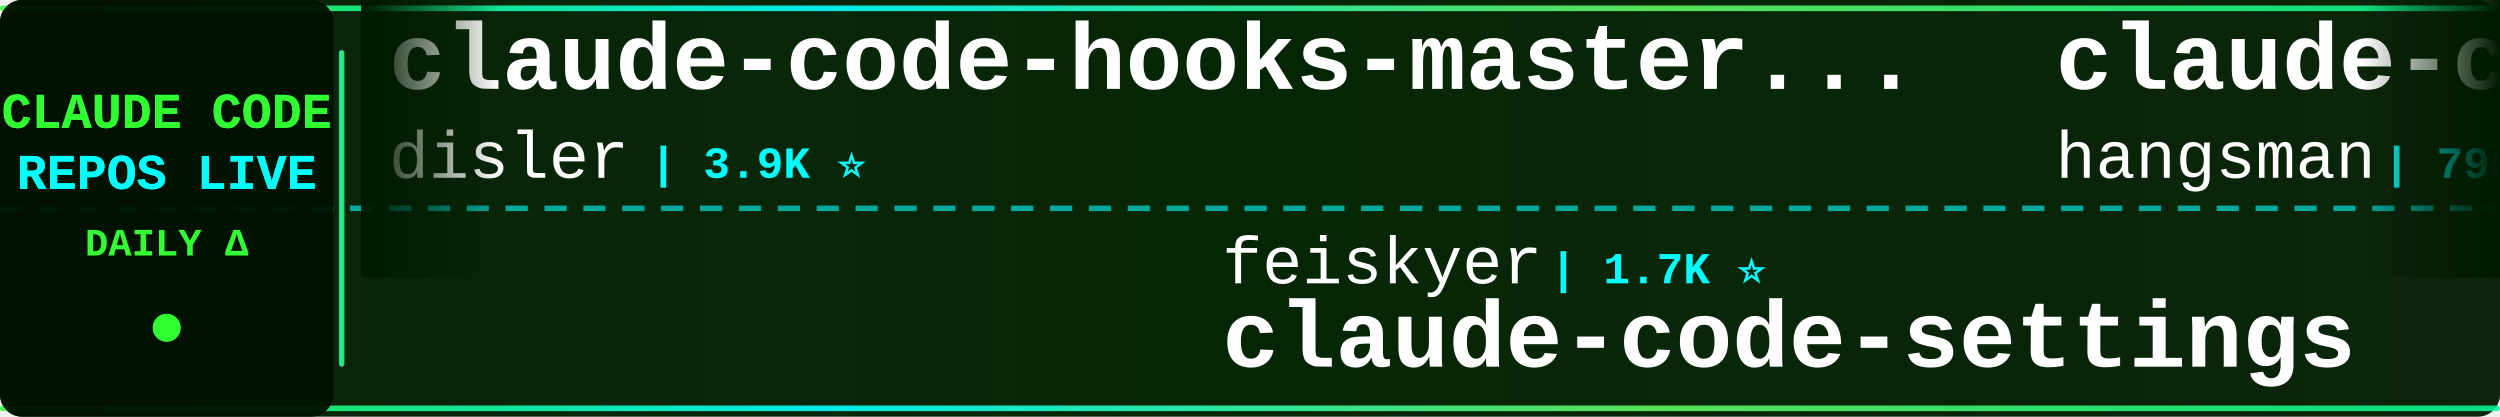
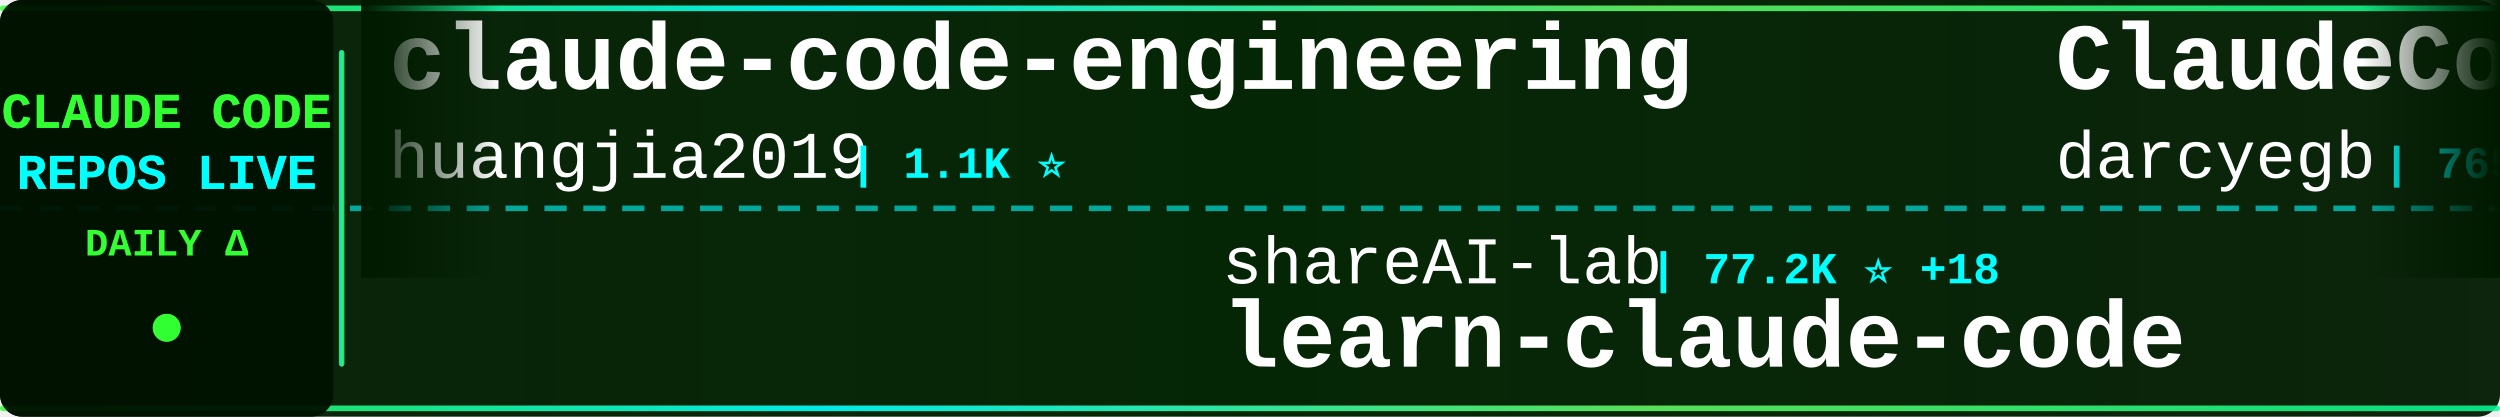
<svg xmlns="http://www.w3.org/2000/svg" width="900" height="150">
  <defs>
    <linearGradient id="tickerBg" x1="0%" y1="0%" x2="100%" y2="0%">
      <stop offset="0%" style="stop-color:#001a00;stop-opacity:0.95" />
      <stop offset="50%" style="stop-color:#002200;stop-opacity:0.98" />
      <stop offset="100%" style="stop-color:#001a00;stop-opacity:0.95" />
    </linearGradient>
    <linearGradient id="borderGrad" x1="0%" y1="0%" x2="100%" y2="0%">
      <stop offset="0%" style="stop-color:#33ff33;stop-opacity:0.85">
        <animate attributeName="stop-opacity" values="0.85;1;0.85" dur="2s" repeatCount="indefinite" />
      </stop>
      <stop offset="33%" style="stop-color:#00ffff;stop-opacity:0.9">
        <animate attributeName="stop-opacity" values="0.9;1;0.9" dur="2.2s" repeatCount="indefinite" />
      </stop>
      <stop offset="66%" style="stop-color:#66ff66;stop-opacity:0.85">
        <animate attributeName="stop-opacity" values="0.85;1;0.85" dur="1.8s" repeatCount="indefinite" />
      </stop>
      <stop offset="100%" style="stop-color:#00ff99;stop-opacity:0.85">
        <animate attributeName="stop-opacity" values="0.85;1;0.85" dur="2s" repeatCount="indefinite" />
      </stop>
    </linearGradient>
    <filter id="textGlow">
      <feGaussianBlur stdDeviation="0.1" result="coloredBlur" />
      <feMerge>
        <feMergeNode in="coloredBlur" />
        <feMergeNode in="SourceGraphic" />
      </feMerge>
    </filter>
    <filter id="metricGlow">
      <feGaussianBlur stdDeviation="0.2" result="coloredBlur" />
      <feMerge>
        <feMergeNode in="coloredBlur" />
        <feMergeNode in="SourceGraphic" />
      </feMerge>
    </filter>
    <linearGradient id="leftFade" x1="0%" y1="0%" x2="100%" y2="0%">
      <stop offset="0%" style="stop-color:#001a00;stop-opacity:1" />
      <stop offset="100%" style="stop-color:#001a00;stop-opacity:0" />
    </linearGradient>
    <linearGradient id="rightFade" x1="0%" y1="0%" x2="100%" y2="0%">
      <stop offset="0%" style="stop-color:#001a00;stop-opacity:0" />
      <stop offset="100%" style="stop-color:#001a00;stop-opacity:1" />
    </linearGradient>
  </defs>
  <rect width="900" height="150" fill="url(#tickerBg)" rx="8" />
  <rect x="0" y="2" width="900" height="2" fill="url(#borderGrad)" rx="1" />
  <rect x="0" y="146" width="900" height="2" fill="url(#borderGrad)" rx="1" />
  <line x1="0" y1="75" x2="900" y2="75" stroke="#00ffff" stroke-width="2" stroke-dasharray="8 6" opacity="0.6" />
  <rect x="0" y="0" width="120" height="150" fill="#001100" opacity="0.95" rx="8" />
  <text x="60" y="46" font-family="'Courier New', monospace" font-size="18" font-weight="bold" fill="#33ff33" text-anchor="middle" filter="url(#textGlow)">
    CLAUDE CODE
  </text>
  <text x="60" y="68" font-family="'Courier New', monospace" font-size="18" font-weight="bold" fill="#00ffff" text-anchor="middle" filter="url(#textGlow)">
    REPOS LIVE
  </text>
  <text x="60" y="92" font-family="'Courier New', monospace" font-size="14" font-weight="bold" fill="#33ff33" text-anchor="middle">
    DAILY Δ
  </text>
  <circle cx="60" cy="118" r="5" fill="#33ff33" filter="url(#metricGlow)">
    <animate attributeName="r" values="4;6;4" dur="1.5s" repeatCount="indefinite" />
    <animate attributeName="opacity" values="0.6;1;0.6" dur="1.5s" repeatCount="indefinite" />
  </circle>
  <rect x="122" y="18" width="2" height="114" fill="url(#borderGrad)" rx="1" />
  <clipPath id="tickerClip">
    <rect x="130" y="0" width="770" height="150" />
  </clipPath>
  <g clip-path="url(#tickerClip)">
    <g id="tickerItems">
      <animateTransform attributeName="transform" attributeType="XML" type="translate" from="0 0" to="-3000 0" dur="54s" repeatCount="indefinite" />
      <g transform="translate(0, 0)">
-         <text x="140" y="32" font-family="'Courier New', monospace" font-size="34" font-weight="bold" fill="#ffffff">claude-code-hooks-master...</text>
-         <text x="140" y="64" font-family="'Courier New', monospace" font-size="24" font-weight="normal" fill="#ffffff" opacity="1.0">disler</text>
-         <text x="234" y="64" font-family="'Courier New', monospace" font-size="16" font-weight="bold" fill="#00ffff"> | 3.9K ⭐</text>
+         <text x="140" y="32" font-family="'Courier New', monospace" font-size="34" font-weight="bold" fill="#ffffff">claude-code-engineering</text>
+         <text x="140" y="64" font-family="'Courier New', monospace" font-size="24" font-weight="normal" fill="#ffffff" opacity="1.0">huangjia2019</text>
+         <text x="306" y="64" font-family="'Courier New', monospace" font-size="16" font-weight="bold" fill="#00ffff"> | 1.1K ⭐</text>
      </g>
      <g transform="translate(300, 0)">
-         <text x="140" y="102" font-family="'Courier New', monospace" font-size="24" font-weight="normal" fill="#ffffff" opacity="1.0">feiskyer</text>
-         <text x="258" y="102" font-family="'Courier New', monospace" font-size="16" font-weight="bold" fill="#00ffff"> | 1.7K ⭐</text>
-         <text x="140" y="132" font-family="'Courier New', monospace" font-size="34" font-weight="bold" fill="#ffffff">claude-code-settings</text>
+         <text x="140" y="102" font-family="'Courier New', monospace" font-size="24" font-weight="normal" fill="#ffffff" opacity="1.0">shareAI-lab</text>
+         <text x="294" y="102" font-family="'Courier New', monospace" font-size="16" font-weight="bold" fill="#00ffff"> | 77.2K ⭐ +18</text>
+         <text x="140" y="132" font-family="'Courier New', monospace" font-size="34" font-weight="bold" fill="#ffffff">learn-claude-code</text>
      </g>
      <g transform="translate(600, 0)">
-         <text x="140" y="32" font-family="'Courier New', monospace" font-size="34" font-weight="bold" fill="#ffffff">claude-code-source</text>
-         <text x="140" y="64" font-family="'Courier New', monospace" font-size="24" font-weight="normal" fill="#ffffff" opacity="1.0">hangsman</text>
-         <text x="258" y="64" font-family="'Courier New', monospace" font-size="16" font-weight="bold" fill="#00ffff"> | 795 ⭐</text>
+         <text x="140" y="32" font-family="'Courier New', monospace" font-size="34" font-weight="bold" fill="#ffffff">ClaudeCodeAgents</text>
+         <text x="140" y="64" font-family="'Courier New', monospace" font-size="24" font-weight="normal" fill="#ffffff" opacity="1.0">darcyegb</text>
+         <text x="258" y="64" font-family="'Courier New', monospace" font-size="16" font-weight="bold" fill="#00ffff"> | 765 ⭐</text>
      </g>
      <g transform="translate(900, 0)">
-         <text x="140" y="102" font-family="'Courier New', monospace" font-size="24" font-weight="normal" fill="#ffffff" opacity="1.0">AprilNEA</text>
-         <text x="258" y="102" font-family="'Courier New', monospace" font-size="16" font-weight="bold" fill="#00ffff"> | 391 ⭐</text>
-         <text x="140" y="132" font-family="'Courier New', monospace" font-size="34" font-weight="bold" fill="#ffffff">claude-code-source</text>
+         <text x="140" y="102" font-family="'Courier New', monospace" font-size="24" font-weight="normal" fill="#ffffff" opacity="1.0">wanshuiyin</text>
+         <text x="282" y="102" font-family="'Courier New', monospace" font-size="16" font-weight="bold" fill="#00ffff"> | 16.4K ⭐ +2</text>
+         <text x="140" y="132" font-family="'Courier New', monospace" font-size="34" font-weight="bold" fill="#ffffff">Auto-claude-code-researc...</text>
      </g>
      <g transform="translate(1200, 0)">
-         <text x="140" y="32" font-family="'Courier New', monospace" font-size="34" font-weight="bold" fill="#ffffff">edmunds-claude-code</text>
-         <text x="140" y="64" font-family="'Courier New', monospace" font-size="24" font-weight="normal" fill="#ffffff" opacity="1.0">edmund-io</text>
-         <text x="270" y="64" font-family="'Courier New', monospace" font-size="16" font-weight="bold" fill="#00ffff"> | 1.5K ⭐</text>
+         <text x="140" y="32" font-family="'Courier New', monospace" font-size="34" font-weight="bold" fill="#ffffff">oh-my-claudecode</text>
+         <text x="140" y="64" font-family="'Courier New', monospace" font-size="24" font-weight="normal" fill="#ffffff" opacity="1.0">Yeachan-Heo</text>
+         <text x="294" y="64" font-family="'Courier New', monospace" font-size="16" font-weight="bold" fill="#00ffff"> | 39.3K ⭐ +2</text>
      </g>
      <g transform="translate(1500, 0)">
-         <text x="140" y="102" font-family="'Courier New', monospace" font-size="24" font-weight="normal" fill="#ffffff" opacity="1.0">luyao618</text>
-         <text x="258" y="102" font-family="'Courier New', monospace" font-size="16" font-weight="bold" fill="#00ffff"> | 1.7K ⭐</text>
-         <text x="140" y="132" font-family="'Courier New', monospace" font-size="34" font-weight="bold" fill="#ffffff">Claude-Code-Source-Study</text>
+         <text x="140" y="102" font-family="'Courier New', monospace" font-size="24" font-weight="normal" fill="#ffffff" opacity="1.0">edmund-io</text>
+         <text x="270" y="102" font-family="'Courier New', monospace" font-size="16" font-weight="bold" fill="#00ffff"> | 1.5K ⭐ +1</text>
+         <text x="140" y="132" font-family="'Courier New', monospace" font-size="34" font-weight="bold" fill="#ffffff">edmunds-claude-code</text>
      </g>
      <g transform="translate(1800, 0)">
-         <text x="140" y="32" font-family="'Courier New', monospace" font-size="34" font-weight="bold" fill="#ffffff">claude-code-base-action</text>
-         <text x="140" y="64" font-family="'Courier New', monospace" font-size="24" font-weight="normal" fill="#ffffff" opacity="1.0">anthropics</text>
-         <text x="282" y="64" font-family="'Courier New', monospace" font-size="16" font-weight="bold" fill="#00ffff"> | 985 ⭐</text>
+         <text x="140" y="32" font-family="'Courier New', monospace" font-size="34" font-weight="bold" fill="#ffffff">claude-code-router</text>
+         <text x="140" y="64" font-family="'Courier New', monospace" font-size="24" font-weight="normal" fill="#ffffff" opacity="1.0">musistudio</text>
+         <text x="282" y="64" font-family="'Courier New', monospace" font-size="16" font-weight="bold" fill="#00ffff"> | 37.3K ⭐</text>
      </g>
      <g transform="translate(2100, 0)">
-         <text x="140" y="102" font-family="'Courier New', monospace" font-size="24" font-weight="normal" fill="#ffffff" opacity="1.0">asgeirtj</text>
-         <text x="258" y="102" font-family="'Courier New', monospace" font-size="16" font-weight="bold" fill="#00ffff"> | 67.7K ⭐ +35</text>
-         <text x="140" y="132" font-family="'Courier New', monospace" font-size="34" font-weight="bold" fill="#ffffff">system_prompts_leaks</text>
+         <text x="140" y="102" font-family="'Courier New', monospace" font-size="24" font-weight="normal" fill="#ffffff" opacity="1.0">pedrohcgs</text>
+         <text x="270" y="102" font-family="'Courier New', monospace" font-size="16" font-weight="bold" fill="#00ffff"> | 1.6K ⭐</text>
+         <text x="140" y="132" font-family="'Courier New', monospace" font-size="34" font-weight="bold" fill="#ffffff">claude-code-my-workflow</text>
      </g>
      <g transform="translate(2400, 0)">
-         <text x="140" y="32" font-family="'Courier New', monospace" font-size="34" font-weight="bold" fill="#ffffff">claude-code-security-rev...</text>
-         <text x="140" y="64" font-family="'Courier New', monospace" font-size="24" font-weight="normal" fill="#ffffff" opacity="1.0">anthropics</text>
-         <text x="282" y="64" font-family="'Courier New', monospace" font-size="16" font-weight="bold" fill="#00ffff"> | 6.2K ⭐ +2</text>
+         <text x="140" y="32" font-family="'Courier New', monospace" font-size="34" font-weight="bold" fill="#ffffff">claude-code-proxy</text>
+         <text x="140" y="64" font-family="'Courier New', monospace" font-size="24" font-weight="normal" fill="#ffffff" opacity="1.0">1rgs</text>
+         <text x="210" y="64" font-family="'Courier New', monospace" font-size="16" font-weight="bold" fill="#00ffff"> | 3.8K ⭐</text>
      </g>
      <g transform="translate(2700, 0)">
-         <text x="140" y="102" font-family="'Courier New', monospace" font-size="24" font-weight="normal" fill="#ffffff" opacity="1.0">anthropics</text>
-         <text x="282" y="102" font-family="'Courier New', monospace" font-size="16" font-weight="bold" fill="#00ffff"> | 177.2K ⭐ +23</text>
-         <text x="140" y="132" font-family="'Courier New', monospace" font-size="34" font-weight="bold" fill="#ffffff">skills</text>
+         <text x="140" y="102" font-family="'Courier New', monospace" font-size="24" font-weight="normal" fill="#ffffff" opacity="1.0">FlorianBruniaux</text>
+         <text x="342" y="102" font-family="'Courier New', monospace" font-size="16" font-weight="bold" fill="#00ffff"> | 6.0K ⭐</text>
+         <text x="140" y="132" font-family="'Courier New', monospace" font-size="34" font-weight="bold" fill="#ffffff">claude-code-ultimate-gui...</text>
      </g>
      <g transform="translate(3000, 0)">
-         <text x="140" y="32" font-family="'Courier New', monospace" font-size="34" font-weight="bold" fill="#ffffff">claude-code-hooks-master...</text>
-         <text x="140" y="64" font-family="'Courier New', monospace" font-size="24" font-weight="normal" fill="#ffffff" opacity="1.0">disler</text>
-         <text x="234" y="64" font-family="'Courier New', monospace" font-size="16" font-weight="bold" fill="#00ffff"> | 3.9K ⭐</text>
+         <text x="140" y="32" font-family="'Courier New', monospace" font-size="34" font-weight="bold" fill="#ffffff">claude-code-engineering</text>
+         <text x="140" y="64" font-family="'Courier New', monospace" font-size="24" font-weight="normal" fill="#ffffff" opacity="1.0">huangjia2019</text>
+         <text x="306" y="64" font-family="'Courier New', monospace" font-size="16" font-weight="bold" fill="#00ffff"> | 1.1K ⭐</text>
      </g>
      <g transform="translate(3300, 0)">
-         <text x="140" y="102" font-family="'Courier New', monospace" font-size="24" font-weight="normal" fill="#ffffff" opacity="1.0">feiskyer</text>
-         <text x="258" y="102" font-family="'Courier New', monospace" font-size="16" font-weight="bold" fill="#00ffff"> | 1.7K ⭐</text>
-         <text x="140" y="132" font-family="'Courier New', monospace" font-size="34" font-weight="bold" fill="#ffffff">claude-code-settings</text>
+         <text x="140" y="102" font-family="'Courier New', monospace" font-size="24" font-weight="normal" fill="#ffffff" opacity="1.0">shareAI-lab</text>
+         <text x="294" y="102" font-family="'Courier New', monospace" font-size="16" font-weight="bold" fill="#00ffff"> | 77.2K ⭐ +18</text>
+         <text x="140" y="132" font-family="'Courier New', monospace" font-size="34" font-weight="bold" fill="#ffffff">learn-claude-code</text>
      </g>
      <g transform="translate(3600, 0)">
-         <text x="140" y="32" font-family="'Courier New', monospace" font-size="34" font-weight="bold" fill="#ffffff">claude-code-source</text>
-         <text x="140" y="64" font-family="'Courier New', monospace" font-size="24" font-weight="normal" fill="#ffffff" opacity="1.0">hangsman</text>
-         <text x="258" y="64" font-family="'Courier New', monospace" font-size="16" font-weight="bold" fill="#00ffff"> | 795 ⭐</text>
+         <text x="140" y="32" font-family="'Courier New', monospace" font-size="34" font-weight="bold" fill="#ffffff">ClaudeCodeAgents</text>
+         <text x="140" y="64" font-family="'Courier New', monospace" font-size="24" font-weight="normal" fill="#ffffff" opacity="1.0">darcyegb</text>
+         <text x="258" y="64" font-family="'Courier New', monospace" font-size="16" font-weight="bold" fill="#00ffff"> | 765 ⭐</text>
      </g>
      <g transform="translate(3900, 0)">
-         <text x="140" y="102" font-family="'Courier New', monospace" font-size="24" font-weight="normal" fill="#ffffff" opacity="1.0">AprilNEA</text>
-         <text x="258" y="102" font-family="'Courier New', monospace" font-size="16" font-weight="bold" fill="#00ffff"> | 391 ⭐</text>
-         <text x="140" y="132" font-family="'Courier New', monospace" font-size="34" font-weight="bold" fill="#ffffff">claude-code-source</text>
+         <text x="140" y="102" font-family="'Courier New', monospace" font-size="24" font-weight="normal" fill="#ffffff" opacity="1.0">wanshuiyin</text>
+         <text x="282" y="102" font-family="'Courier New', monospace" font-size="16" font-weight="bold" fill="#00ffff"> | 16.4K ⭐ +2</text>
+         <text x="140" y="132" font-family="'Courier New', monospace" font-size="34" font-weight="bold" fill="#ffffff">Auto-claude-code-researc...</text>
      </g>
    </g>
  </g>
  <rect x="130" y="0" width="50" height="100" fill="url(#leftFade)" />
  <rect x="850" y="0" width="50" height="100" fill="url(#rightFade)" />
</svg>
